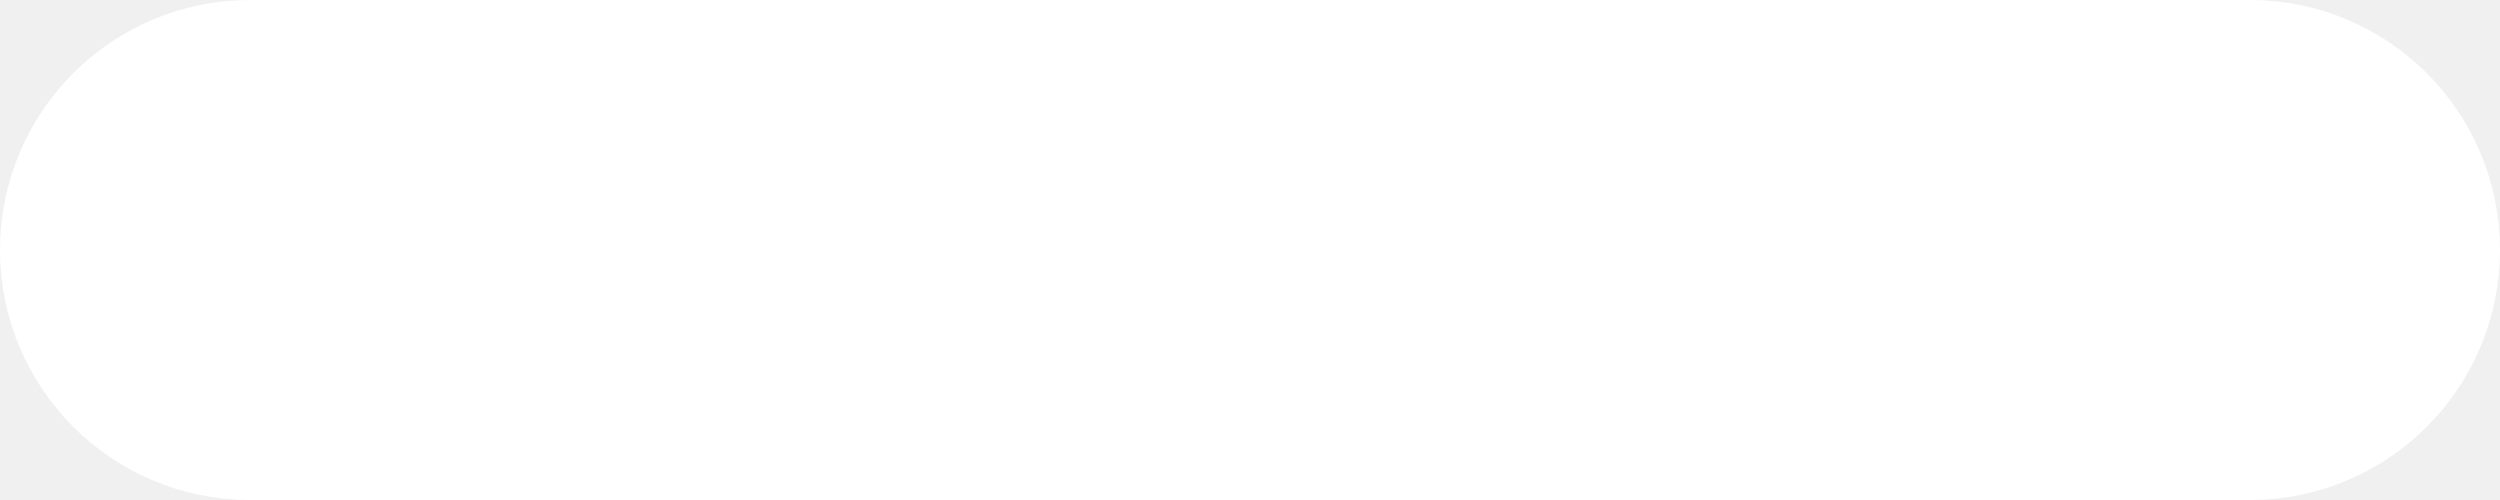
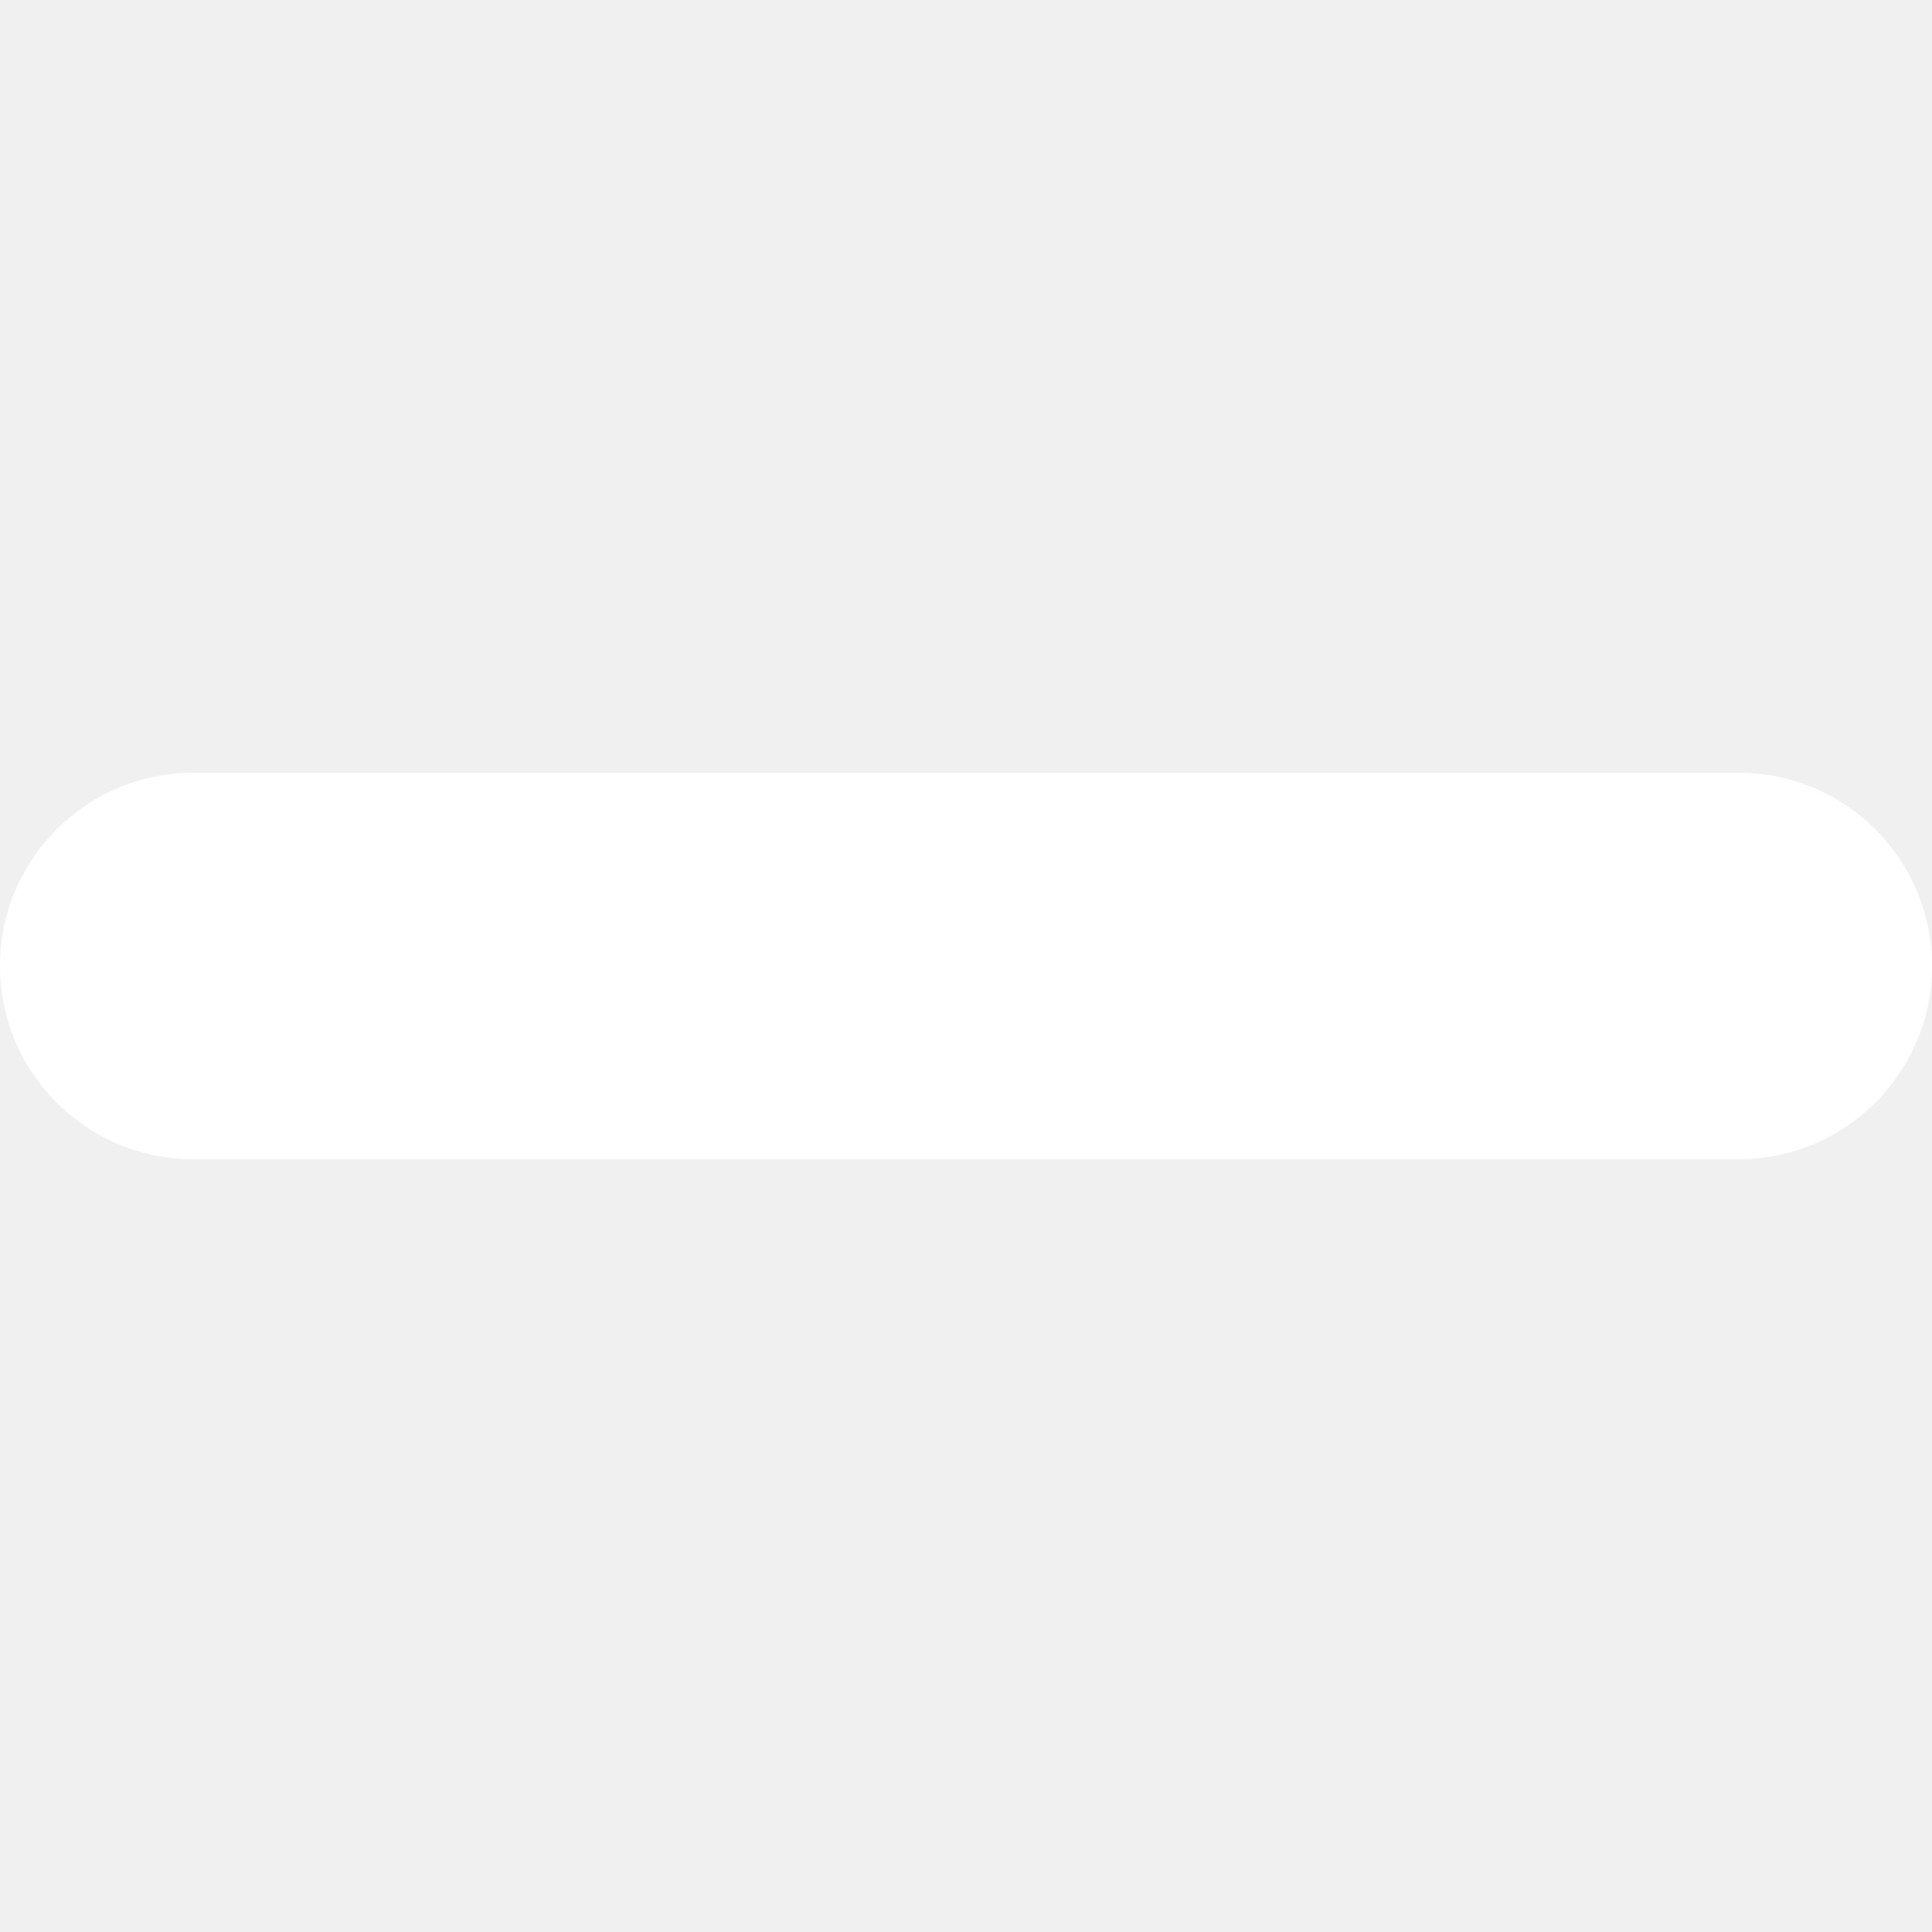
- <svg xmlns="http://www.w3.org/2000/svg" width="10" height="2" viewBox="0 0 10 2" focusable="false">
-   <g fill="none" fill-rule="evenodd" transform="translate(-3 -7)">
-     <path d="M0 0h16v16H0z" />
-     <rect width="9" height="1" x="3.5" y="7.5" stroke="#FFF" rx=".5" />
-   </g>
+ <svg xmlns="http://www.w3.org/2000/svg" width="10" height="10" viewBox="0 0 10 10">
+   <rect fill="#FFF" width="10" height="2" y="4" rx="1" fill-rule="evenodd" />
</svg>
